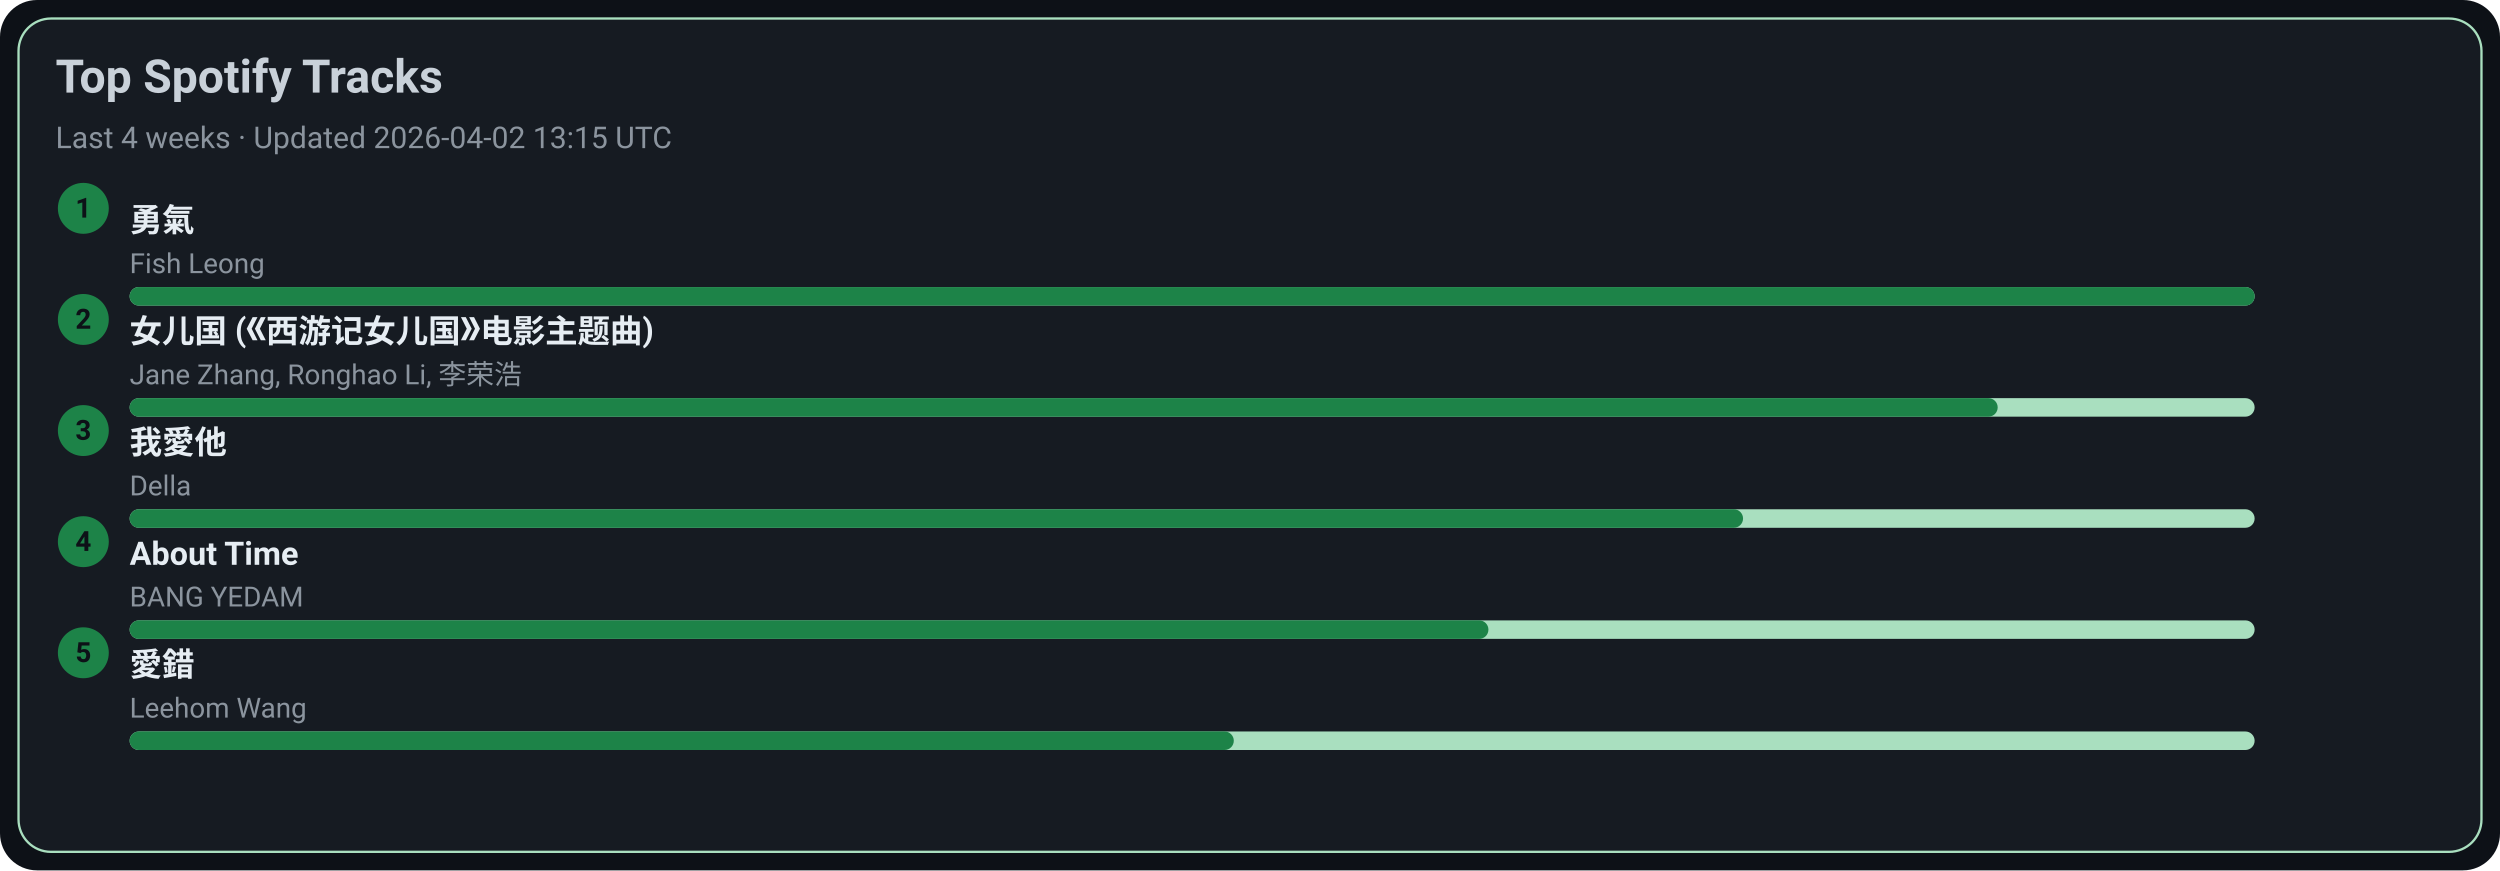
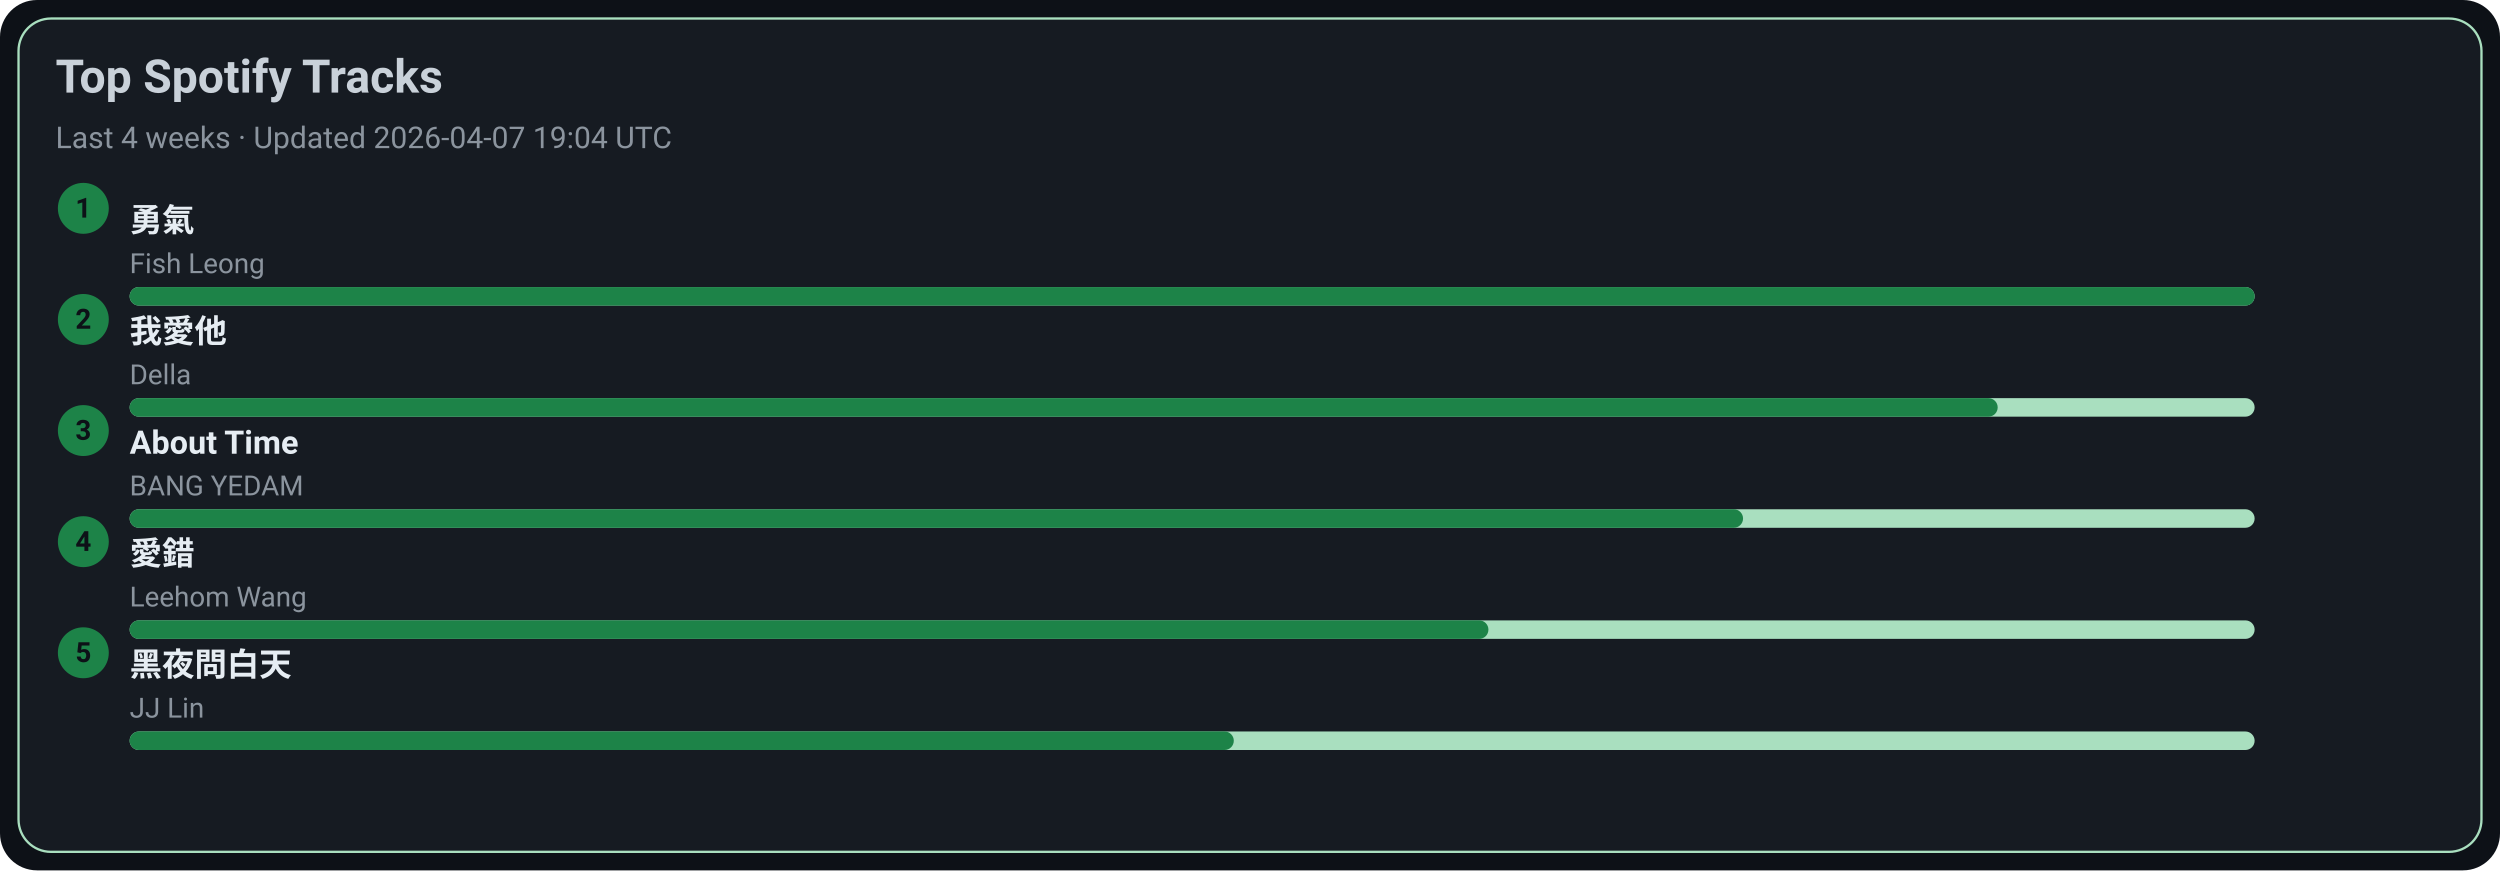
<svg xmlns="http://www.w3.org/2000/svg" width="1080" height="376" viewBox="0 0 1080 376">
  <style>text{font-family:-apple-system,BlinkMacSystemFont,Segoe UI,Roboto,Ubuntu,Helvetica Neue,Arial,Noto Sans,sans-serif}</style>
  <rect width="1080" height="376" rx="16" fill="#0d1117" />
  <rect x="8" y="8" width="1064" height="360" rx="14" fill="#161b22" stroke="#A9DFBF" />
  <text x="24" y="40" font-size="20" fill="#c9d1d9" font-weight="600">Top Spotify Tracks</text>
-   <text x="24" y="64" font-size="13" fill="#8b949e">Last 4 weeks · Updated 2026-04-02 13:15 UTC</text>
+   <text x="24" y="64" font-size="13" fill="#8b949e">Last 4 weeks · Updated 2026-04-07 19:04 UTC</text>
  <circle cx="36" cy="90" r="11" fill="#1D8348" />
  <text x="36" y="94" text-anchor="middle" font-size="12" fill="#0d1117" font-weight="700">1</text>
  <a href="https://open.spotify.com/track/1SNF1IdMuKPDhw9HTrdcvM" target="_blank" rel="noopener noreferrer">
    <text x="56" y="100" font-size="14" fill="#e6edf3" font-weight="600">勇氣</text>
  </a>
  <text x="56" y="118" font-size="12" fill="#8b949e">Fish Leong</text>
  <rect x="56" y="124" width="918" height="8" rx="4" fill="#A9DFBF" />
  <rect x="56" y="124" width="918" height="8" rx="4" fill="#1D8348" />
  <circle cx="36" cy="138" r="11" fill="#1D8348" />
  <text x="36" y="142" text-anchor="middle" font-size="12" fill="#0d1117" font-weight="700">2</text>
-   <a href="https://open.spotify.com/track/5vfCdwOheQGcrR91ATpL2k" target="_blank" rel="noopener noreferrer">
-     <text x="56" y="148" font-size="14" fill="#e6edf3" font-weight="600">女儿国 (《西游记女儿国》电影主题曲)</text>
+   <a href="https://open.spotify.com/track/2qOitAAyMgHOs0cMilqf8k" target="_blank" rel="noopener noreferrer">
+     <text x="56" y="148" font-size="14" fill="#e6edf3" font-weight="600">我愛他</text>
  </a>
-   <text x="56" y="166" font-size="12" fill="#8b949e">Jane Zhang, Ronghao Li, 李荣浩</text>
+   <text x="56" y="166" font-size="12" fill="#8b949e">Della</text>
  <rect x="56" y="172" width="918" height="8" rx="4" fill="#A9DFBF" />
  <rect x="56" y="172" width="807" height="8" rx="4" fill="#1D8348" />
  <circle cx="36" cy="186" r="11" fill="#1D8348" />
  <text x="36" y="190" text-anchor="middle" font-size="12" fill="#0d1117" font-weight="700">3</text>
-   <a href="https://open.spotify.com/track/2qOitAAyMgHOs0cMilqf8k" target="_blank" rel="noopener noreferrer">
-     <text x="56" y="196" font-size="14" fill="#e6edf3" font-weight="600">我愛他</text>
+   <a href="https://open.spotify.com/track/7rsNstm9iwgjGVB1d4vWpf" target="_blank" rel="noopener noreferrer">
+     <text x="56" y="196" font-size="14" fill="#e6edf3" font-weight="600">About Time</text>
  </a>
-   <text x="56" y="214" font-size="12" fill="#8b949e">Della</text>
+   <text x="56" y="214" font-size="12" fill="#8b949e">BANG YEDAM</text>
  <rect x="56" y="220" width="918" height="8" rx="4" fill="#A9DFBF" />
  <rect x="56" y="220" width="697" height="8" rx="4" fill="#1D8348" />
  <circle cx="36" cy="234" r="11" fill="#1D8348" />
  <text x="36" y="238" text-anchor="middle" font-size="12" fill="#0d1117" font-weight="700">4</text>
-   <a href="https://open.spotify.com/track/7rsNstm9iwgjGVB1d4vWpf" target="_blank" rel="noopener noreferrer">
-     <text x="56" y="244" font-size="14" fill="#e6edf3" font-weight="600">About Time</text>
+   <a href="https://open.spotify.com/track/4vdX5mQE0oXkflFqsqQkUP" target="_blank" rel="noopener noreferrer">
+     <text x="56" y="244" font-size="14" fill="#e6edf3" font-weight="600">愛錯</text>
  </a>
-   <text x="56" y="262" font-size="12" fill="#8b949e">BANG YEDAM</text>
+   <text x="56" y="262" font-size="12" fill="#8b949e">Leehom Wang</text>
  <rect x="56" y="268" width="918" height="8" rx="4" fill="#A9DFBF" />
  <rect x="56" y="268" width="587" height="8" rx="4" fill="#1D8348" />
  <circle cx="36" cy="282" r="11" fill="#1D8348" />
  <text x="36" y="286" text-anchor="middle" font-size="12" fill="#0d1117" font-weight="700">5</text>
-   <a href="https://open.spotify.com/track/4vdX5mQE0oXkflFqsqQkUP" target="_blank" rel="noopener noreferrer">
-     <text x="56" y="292" font-size="14" fill="#e6edf3" font-weight="600">愛錯</text>
+   <a href="https://open.spotify.com/track/5KNh5YQgfduzV4028Cfh3J" target="_blank" rel="noopener noreferrer">
+     <text x="56" y="292" font-size="14" fill="#e6edf3" font-weight="600">黑夜問白天</text>
  </a>
-   <text x="56" y="310" font-size="12" fill="#8b949e">Leehom Wang</text>
+   <text x="56" y="310" font-size="12" fill="#8b949e">JJ Lin</text>
  <rect x="56" y="316" width="918" height="8" rx="4" fill="#A9DFBF" />
  <rect x="56" y="316" width="477" height="8" rx="4" fill="#1D8348" />
</svg>
